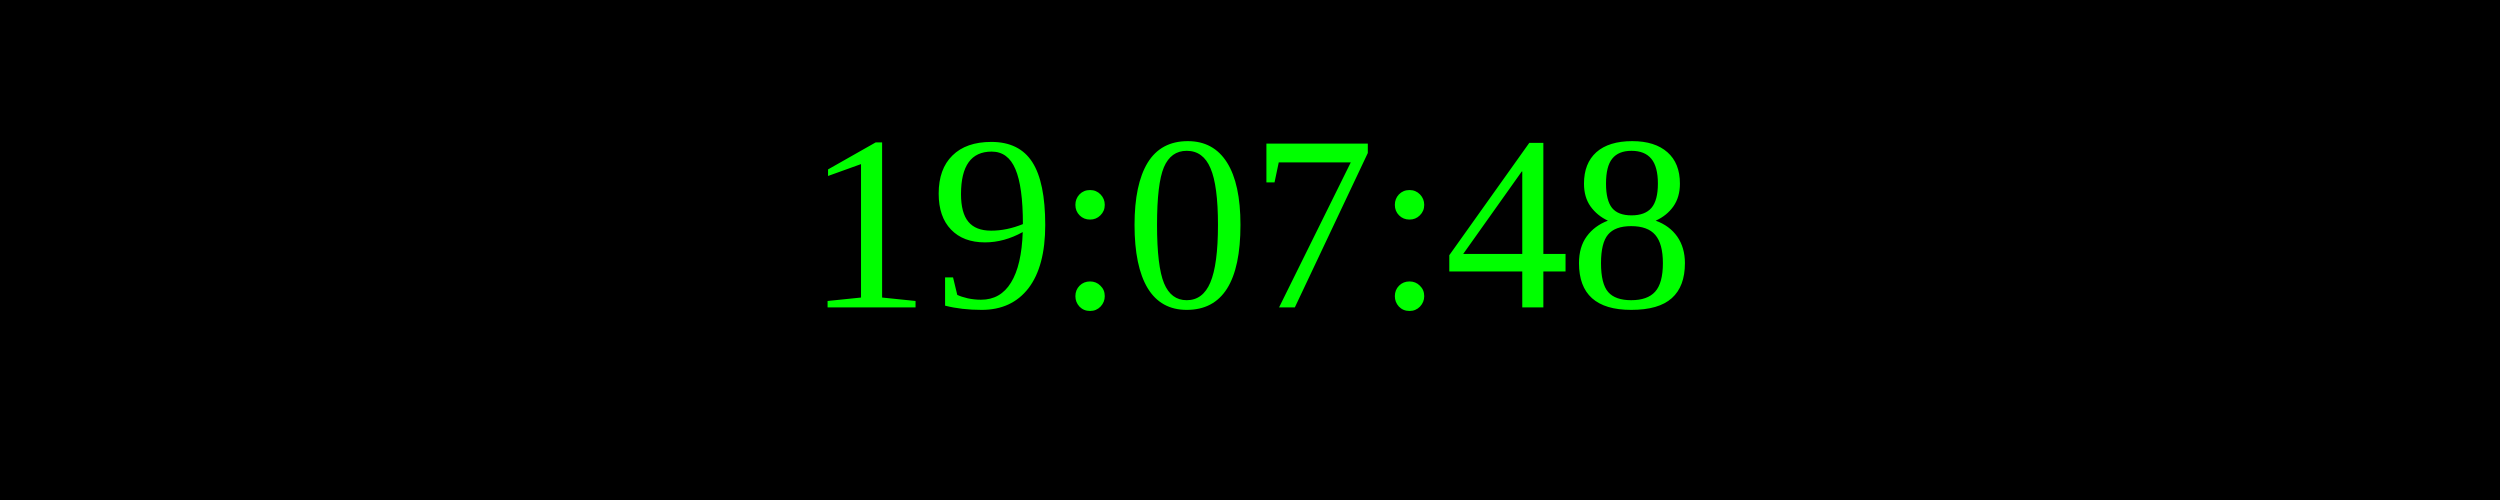
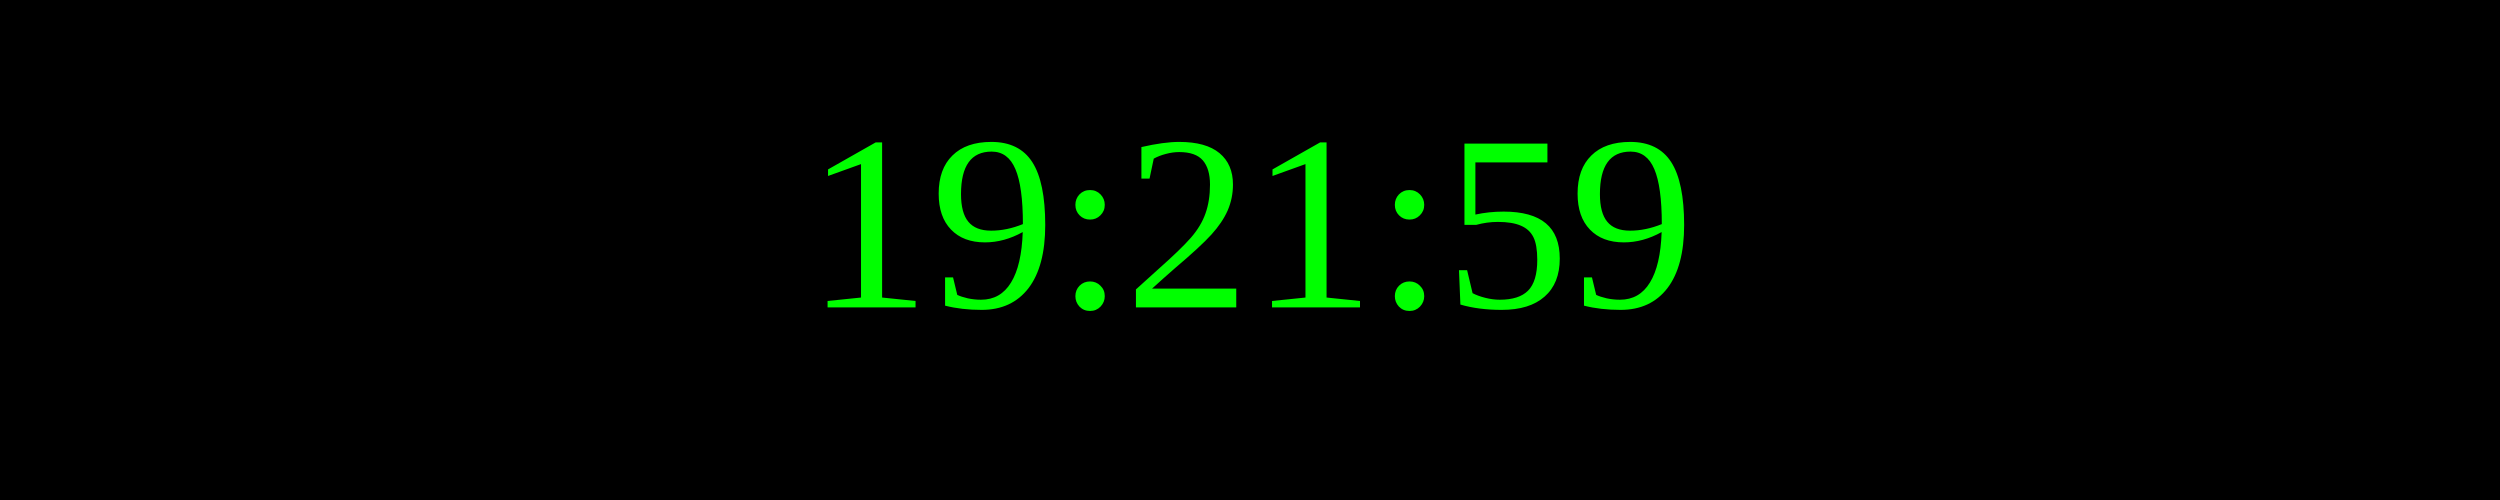
<svg xmlns="http://www.w3.org/2000/svg" width="250" height="50">
  <rect width="100%" height="100%" fill="black" />
  <text x="50%" y="50%" font-size="25" fill="lime" text-anchor="middle" dominant-baseline="middle">
- 19:07:48
+ 19:21:59
</text>
</svg>
